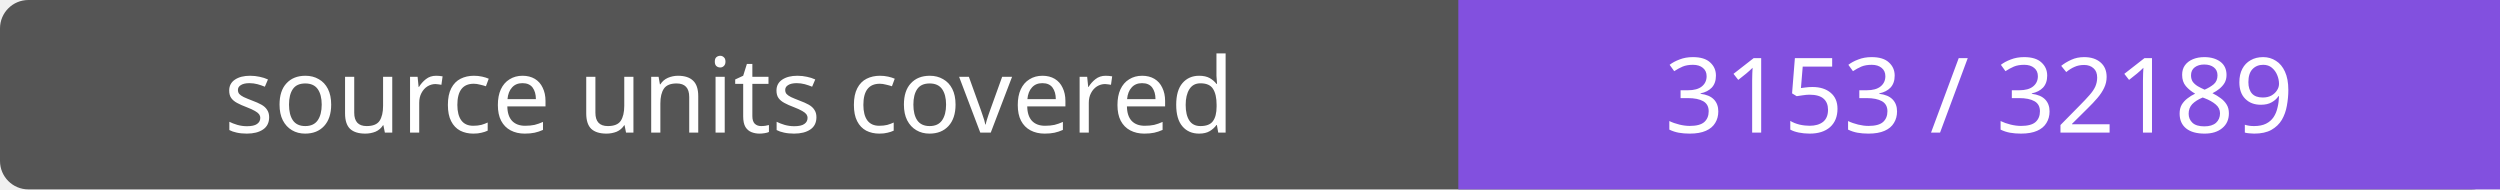
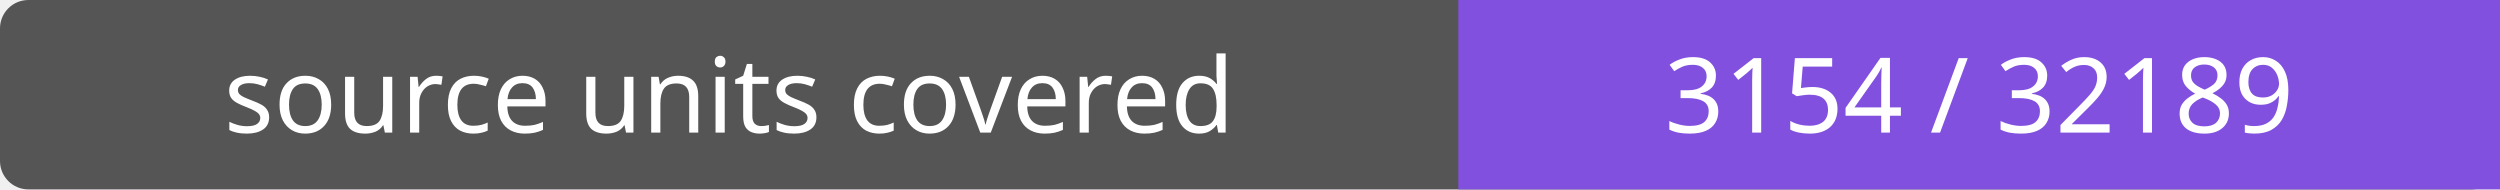
- <svg xmlns="http://www.w3.org/2000/svg" width="264" height="20" role="img" aria-label="source units covered: 3153 / 32189">
+ <svg xmlns="http://www.w3.org/2000/svg" width="264" height="20" role="img" aria-label="source units covered: 3154 / 32189">
  <rect width="264" height="20" rx="3" fill="#555" />
  <path fill="#8250df" d="M154 0h110v20H154z" />
  <g fill="#fff" text-anchor="middle" font-family="Verdana,sans-serif" font-size="11">
    <text x="77.0" y="14">source units covered</text>
-     <text x="209.0" y="14">3153 / 32189</text>
+     <text x="209.0" y="14">3154 / 32189</text>
  </g>
</svg>
